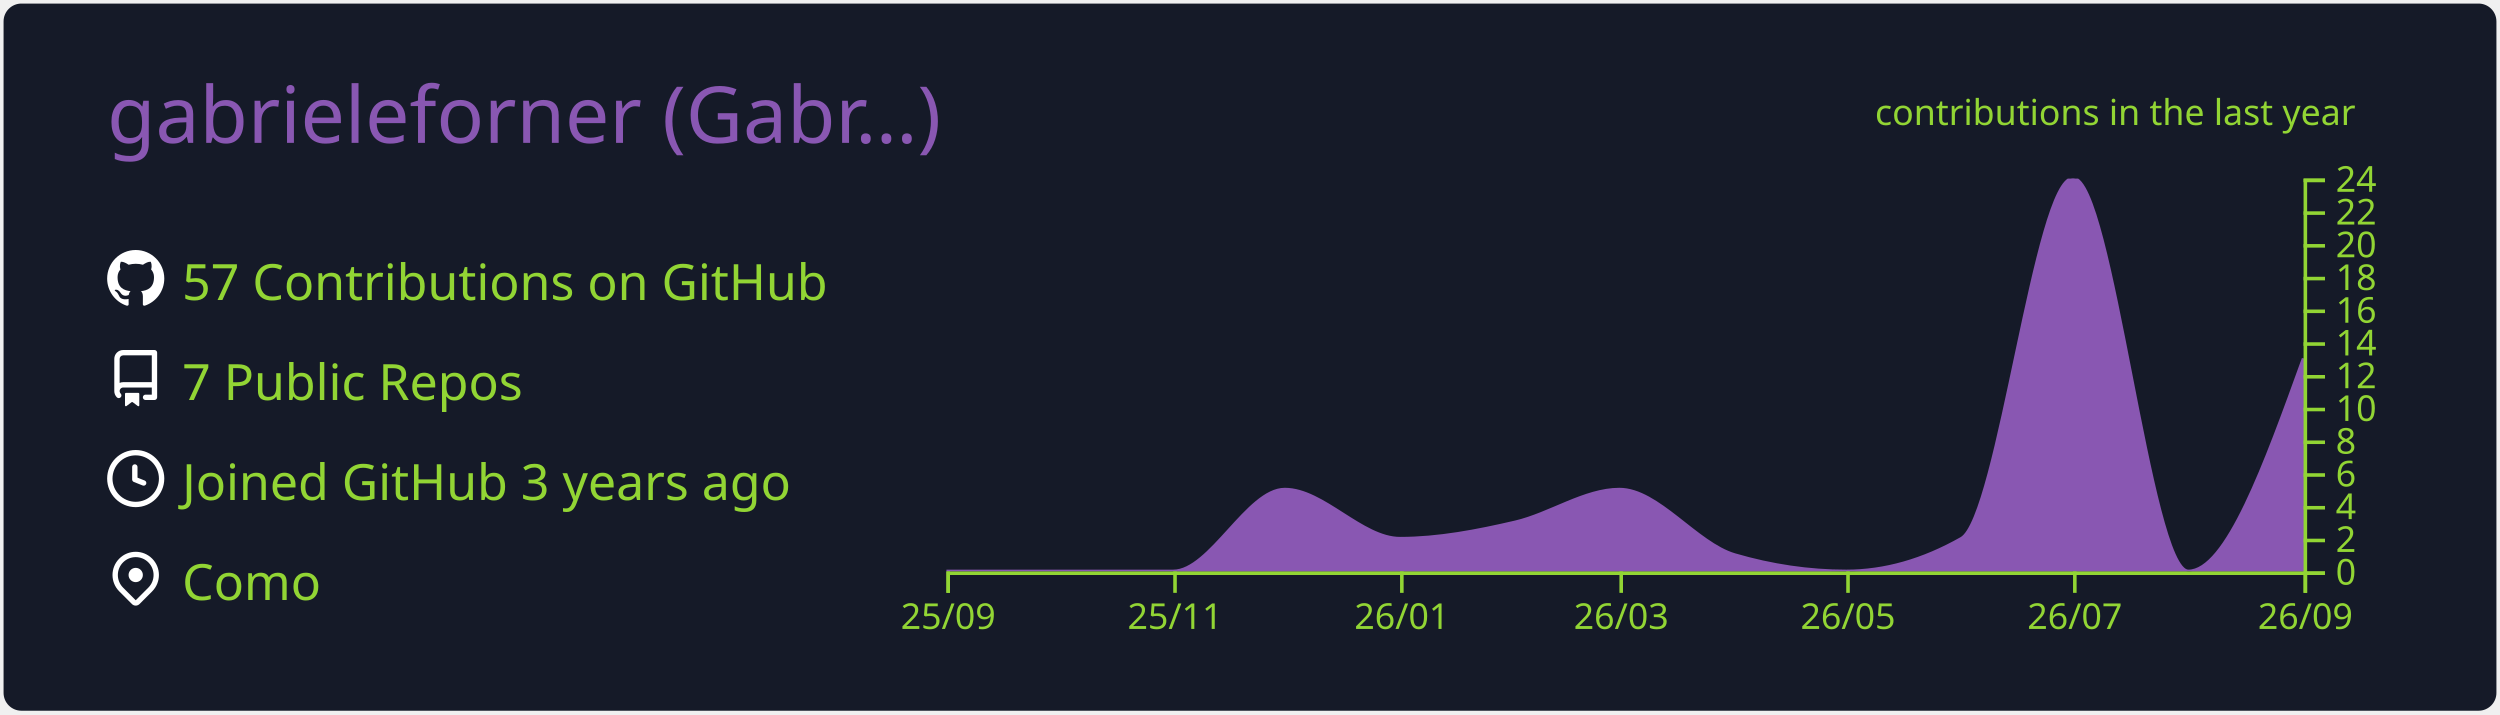
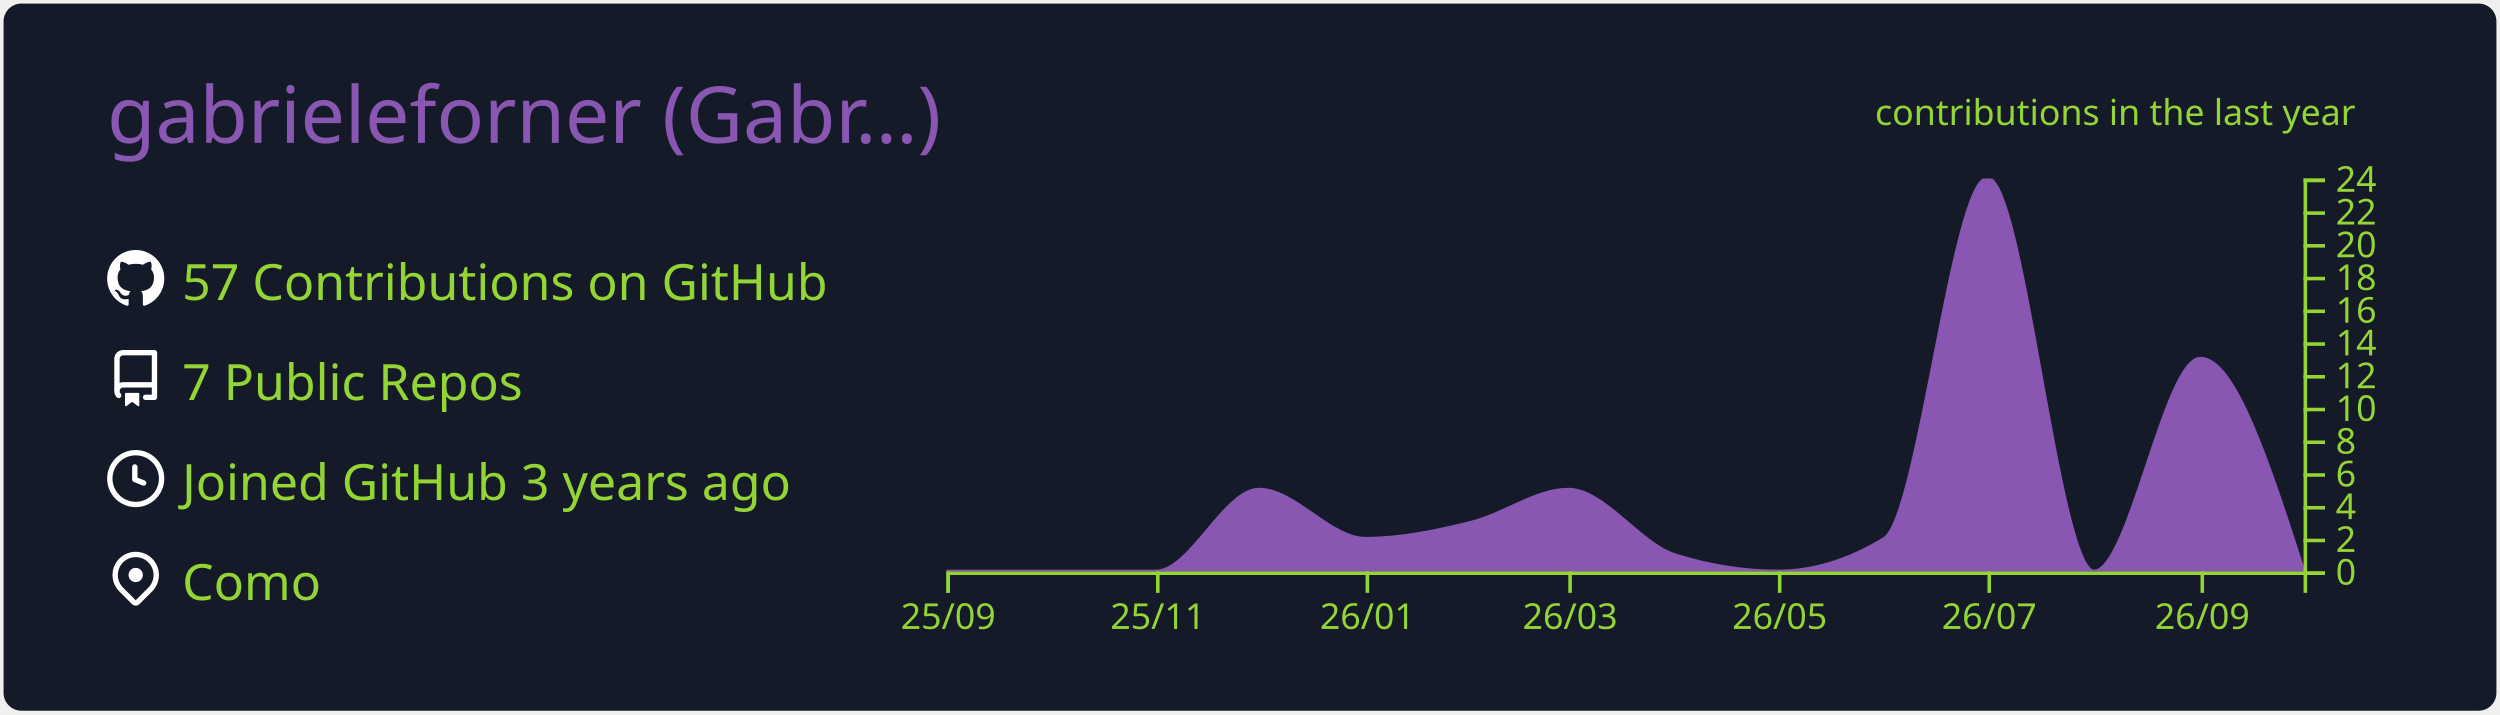
<svg xmlns="http://www.w3.org/2000/svg" width="700" height="200" viewBox="0 0 700 200">
  <style>* {
          font-family: 'Segoe UI', Ubuntu, "Helvetica Neue", Sans-Serif
        }</style>
  <g class="gpsc-root">
    <rect x="1" y="1" rx="5" ry="5" height="99%" width="99.714%" stroke="#000000" stroke-width="1" fill="#151a28" stroke-opacity="0" />
    <text x="30" y="40" class="gpsc-item" style="--gpsc-i: 0; font-size: 22px; fill: #8957b2;">gabrieleforner (Gabr…)</text>
    <g transform="translate(0,40)">
      <g transform="translate(30,30)">
        <g class="gpsc-item" style="--gpsc-i: 0;">
          <g transform="translate(0,0)" width="14" height="14" fill="#ffffff">
            <path fill-rule="evenodd" d="M8 0C3.58 0 0 3.58 0 8c0 3.54 2.29 6.53 5.47 7.59.4.07.55-.17.55-.38 0-.19-.01-.82-.01-1.49-2.01.37-2.53-.49-2.69-.94-.09-.23-.48-.94-.82-1.13-.28-.15-.68-.52-.01-.53.63-.01 1.08.58 1.23.82.72 1.21 1.87.87 2.33.66.07-.52.28-.87.51-1.07-1.78-.2-3.64-.89-3.64-3.95 0-.87.31-1.59.82-2.15-.08-.2-.36-1.02.08-2.12 0 0 .67-.21 2.2.82.64-.18 1.32-.27 2-.27.68 0 1.36.09 2 .27 1.53-1.04 2.2-.82 2.2-.82.44 1.1.16 1.92.08 2.12.51.56.82 1.27.82 2.15 0 3.07-1.87 3.75-3.65 3.95.29.25.54.73.54 1.48 0 1.07-.01 1.93-.01 2.2 0 .21.15.46.55.38A8.013 8.013 0 0016 8c0-4.42-3.58-8-8-8z" />
          </g>
        </g>
        <g class="gpsc-item" style="--gpsc-i: 1;">
          <g transform="translate(0,28)" width="14" height="14" fill="#ffffff">
            <path fill-rule="evenodd" d="M2 2.5A2.5 2.5 0 014.5 0h8.75a.75.75 0 01.75.75v12.5a.75.75 0 01-.75.75h-2.5a.75.75 0 110-1.5h1.75v-2h-8a1 1 0 00-.714 1.7.75.75 0 01-1.072 1.05A2.495 2.495 0 012 11.5v-9zm10.5-1V9h-8c-.356 0-.694.074-1 .208V2.5a1 1 0 011-1h8zM5 12.25v3.25a.25.25 0 00.4.2l1.45-1.087a.25.25 0 01.3 0L8.6 15.7a.25.25 0 00.4-.2v-3.25a.25.25 0 00-.25-.25h-3.5a.25.25 0 00-.25.25z" />
          </g>
        </g>
        <g class="gpsc-item" style="--gpsc-i: 2;">
          <g transform="translate(0,56)" width="14" height="14" fill="#ffffff">
            <path fill-rule="evenodd" d="M1.5 8a6.5 6.5 0 1113 0 6.5 6.5 0 01-13 0zM8 0a8 8 0 100 16A8 8 0 008 0zm.5 4.75a.75.75 0 00-1.5 0v3.5a.75.75 0 00.471.696l2.5 1a.75.75 0 00.557-1.392L8.5 7.742V4.75z" />
          </g>
        </g>
        <g class="gpsc-item" style="--gpsc-i: 3;">
          <g transform="translate(0,84)" width="14" height="14" fill="#ffffff">
            <path fill-rule="evenodd" d="M11.536 3.464a5 5 0 010 7.072L8 14.07l-3.536-3.535a5 5 0 117.072-7.072v.001zm1.06 8.132a6.5 6.5 0 10-9.192 0l3.535 3.536a1.5 1.5 0 002.122 0l3.535-3.536zM8 9a2 2 0 100-4 2 2 0 000 4z" />
          </g>
        </g>
        <text x="21" y="14" class="gpsc-item" style="--gpsc-i: 0; fill: #92d534; font-size: 14px;">57 Contributions on GitHub</text>
        <text x="21" y="42" class="gpsc-item" style="--gpsc-i: 1; fill: #92d534; font-size: 14px;">7 Public Repos</text>
        <text x="21" y="70" class="gpsc-item" style="--gpsc-i: 2; fill: #92d534; font-size: 14px;">Joined GitHub 3 years ago</text>
        <text x="21" y="98" class="gpsc-item" style="--gpsc-i: 3; fill: #92d534; font-size: 14px;">Como</text>
      </g>
      <g color="#8957b2" transform="translate(295,10)">
        <clipPath id="gpsc-reveal-clip">
          <rect class="gpsc-reveal" x="-30" y="0" width="410" height="110" style="--gpsc-w: 410px; --gpsc-i: 4;" />
        </clipPath>
        <g clip-path="url(#gpsc-reveal-clip)" class="gpsc-chart" style="--gpsc-i: 4;">
-           <path transform="translate(-30,0)" stroke="#8957b2" fill="#8957b2" opacity="1" d="M0,110C10.411,110,20.822,110,31.233,110C41.991,110,52.749,110,63.507,110C73.918,110,84.329,87.083,94.74,87.083C105.498,87.083,116.256,100.833,127.014,100.833C137.772,100.833,148.53,98.753,159.288,96.25C169.005,93.99,178.721,87.083,188.438,87.083C199.196,87.083,209.954,102.259,220.712,105.417C231.123,108.472,241.534,110,251.945,110C262.703,110,273.461,106.944,284.219,100.833C294.63,94.919,305.041,0,315.452,0C326.21,0,336.968,110,347.726,110C358.484,110,369.242,80.208,380,50.417L380,110C369.242,110,358.484,110,347.726,110C336.968,110,326.21,110,315.452,110C305.041,110,294.63,110,284.219,110C273.461,110,262.703,110,251.945,110C241.534,110,231.123,110,220.712,110C209.954,110,199.196,110,188.438,110C178.721,110,169.005,110,159.288,110C148.53,110,137.772,110,127.014,110C116.256,110,105.498,110,94.74,110C84.329,110,73.918,110,63.507,110C52.749,110,41.991,110,31.233,110C20.822,110,10.411,110,0,110Z" />
+           <path transform="translate(-30,0)" stroke="#8957b2" fill="#8957b2" opacity="1" d="M0,110C9.62,110,19.241,110,28.861,110C38.802,110,48.743,110,58.684,110C68.304,110,77.924,87.083,87.544,87.083C97.485,87.083,107.426,100.833,117.367,100.833C127.308,100.833,137.249,98.753,147.19,96.25C156.169,93.99,165.148,87.083,174.127,87.083C184.068,87.083,194.008,102.259,203.949,105.417C213.57,108.472,223.19,110,232.81,110C242.751,110,252.692,106.944,262.633,100.833C272.253,94.919,281.873,0,291.494,0C301.435,0,311.376,110,321.316,110C331.257,110,341.198,50.417,351.139,50.417C360.759,50.417,370.38,80.208,380,110L380,110C370.38,110,360.759,110,351.139,110C341.198,110,331.257,110,321.316,110C311.376,110,301.435,110,291.494,110C281.873,110,272.253,110,262.633,110C252.692,110,242.751,110,232.81,110C223.19,110,213.57,110,203.949,110C194.008,110,184.068,110,174.127,110C165.148,110,156.169,110,147.19,110C137.249,110,127.308,110,117.367,110C107.426,110,97.485,110,87.544,110C77.924,110,68.304,110,58.684,110C48.743,110,38.802,110,28.861,110C19.241,110,9.62,110,0,110Z" />
        </g>
        <g color="#92d534" transform="translate(-30,110)" fill="none" font-size="10" font-family="sans-serif" text-anchor="middle">
          <path class="domain" stroke="currentColor" d="M0.5,6V0.5H380.5V6" />
          <g class="tick" opacity="1" transform="translate(0.5,0)">
            <line stroke="currentColor" y2="6" />
            <text fill="currentColor" y="9" dy="0.71em">25/09</text>
          </g>
-           <g class="tick" opacity="1" transform="translate(64.00685,0)">
+           <g class="tick" opacity="1" transform="translate(59.18354,0)">
            <line stroke="currentColor" y2="6" />
            <text fill="currentColor" y="9" dy="0.71em">25/11</text>
          </g>
-           <g class="tick" opacity="1" transform="translate(127.5137,0)">
+           <g class="tick" opacity="1" transform="translate(117.8671,0)">
            <line stroke="currentColor" y2="6" />
            <text fill="currentColor" y="9" dy="0.71em">26/01</text>
          </g>
-           <g class="tick" opacity="1" transform="translate(188.9384,0)">
+           <g class="tick" opacity="1" transform="translate(174.6266,0)">
            <line stroke="currentColor" y2="6" />
            <text fill="currentColor" y="9" dy="0.71em">26/03</text>
          </g>
-           <g class="tick" opacity="1" transform="translate(252.4452,0)">
+           <g class="tick" opacity="1" transform="translate(233.3101,0)">
            <line stroke="currentColor" y2="6" />
            <text fill="currentColor" y="9" dy="0.71em">26/05</text>
          </g>
-           <g class="tick" opacity="1" transform="translate(315.9521,0)">
+           <g class="tick" opacity="1" transform="translate(291.9937,0)">
            <line stroke="currentColor" y2="6" />
            <text fill="currentColor" y="9" dy="0.71em">26/07</text>
          </g>
-           <g class="tick" opacity="1" transform="translate(380.5,0)">
+           <g class="tick" opacity="1" transform="translate(351.6392,0)">
            <line stroke="currentColor" y2="6" />
            <text fill="currentColor" y="9" dy="0.71em">26/09</text>
          </g>
        </g>
        <g color="#92d534" transform="translate(350,0)" fill="none" font-size="10" font-family="sans-serif" text-anchor="start">
          <path class="domain" stroke="currentColor" d="M6,110.5H0.5V0.5H6" />
          <g class="tick" opacity="1" transform="translate(0,110.5)">
            <line stroke="currentColor" x2="6" />
            <text fill="currentColor" x="9" dy="0.32em">0</text>
          </g>
          <g class="tick" opacity="1" transform="translate(0,101.3333)">
            <line stroke="currentColor" x2="6" />
            <text fill="currentColor" x="9" dy="0.32em">2</text>
          </g>
          <g class="tick" opacity="1" transform="translate(0,92.16667)">
            <line stroke="currentColor" x2="6" />
            <text fill="currentColor" x="9" dy="0.32em">4</text>
          </g>
          <g class="tick" opacity="1" transform="translate(0,83)">
            <line stroke="currentColor" x2="6" />
            <text fill="currentColor" x="9" dy="0.32em">6</text>
          </g>
          <g class="tick" opacity="1" transform="translate(0,73.83333)">
            <line stroke="currentColor" x2="6" />
            <text fill="currentColor" x="9" dy="0.32em">8</text>
          </g>
          <g class="tick" opacity="1" transform="translate(0,64.66667)">
            <line stroke="currentColor" x2="6" />
            <text fill="currentColor" x="9" dy="0.32em">10</text>
          </g>
          <g class="tick" opacity="1" transform="translate(0,55.5)">
            <line stroke="currentColor" x2="6" />
            <text fill="currentColor" x="9" dy="0.32em">12</text>
          </g>
          <g class="tick" opacity="1" transform="translate(0,46.33333)">
            <line stroke="currentColor" x2="6" />
            <text fill="currentColor" x="9" dy="0.32em">14</text>
          </g>
          <g class="tick" opacity="1" transform="translate(0,37.16667)">
            <line stroke="currentColor" x2="6" />
            <text fill="currentColor" x="9" dy="0.32em">16</text>
          </g>
          <g class="tick" opacity="1" transform="translate(0,28)">
            <line stroke="currentColor" x2="6" />
            <text fill="currentColor" x="9" dy="0.32em">18</text>
          </g>
          <g class="tick" opacity="1" transform="translate(0,18.83333)">
            <line stroke="currentColor" x2="6" />
            <text fill="currentColor" x="9" dy="0.32em">20</text>
          </g>
          <g class="tick" opacity="1" transform="translate(0,9.666667)">
            <line stroke="currentColor" x2="6" />
            <text fill="currentColor" x="9" dy="0.32em">22</text>
          </g>
          <g class="tick" opacity="1" transform="translate(0,0.5)">
            <line stroke="currentColor" x2="6" />
            <text fill="currentColor" x="9" dy="0.32em">24</text>
          </g>
        </g>
        <g>
          <text y="-15" x="230" style="fill: #92d534; font-size: 10px;">contributions in the last year</text>
        </g>
      </g>
    </g>
  </g>
</svg>
